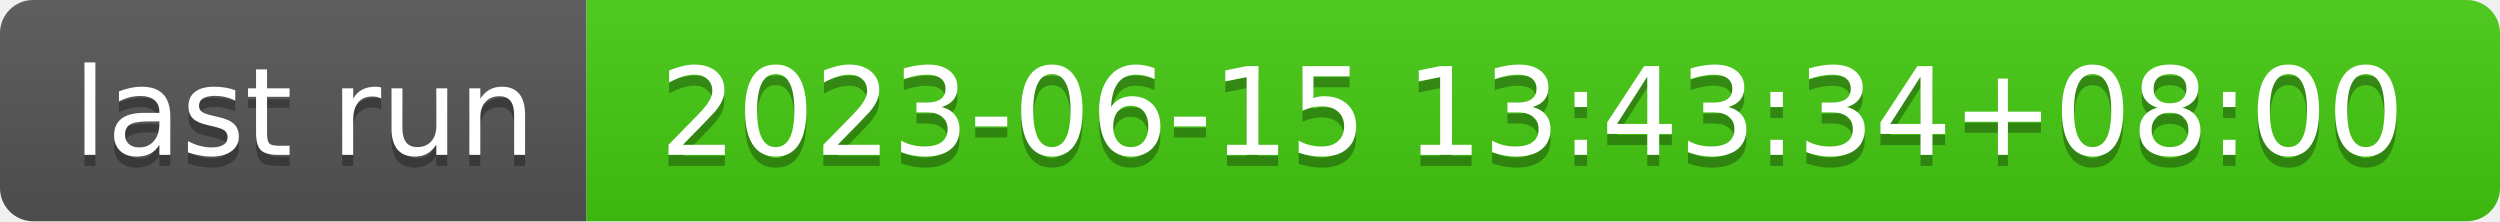
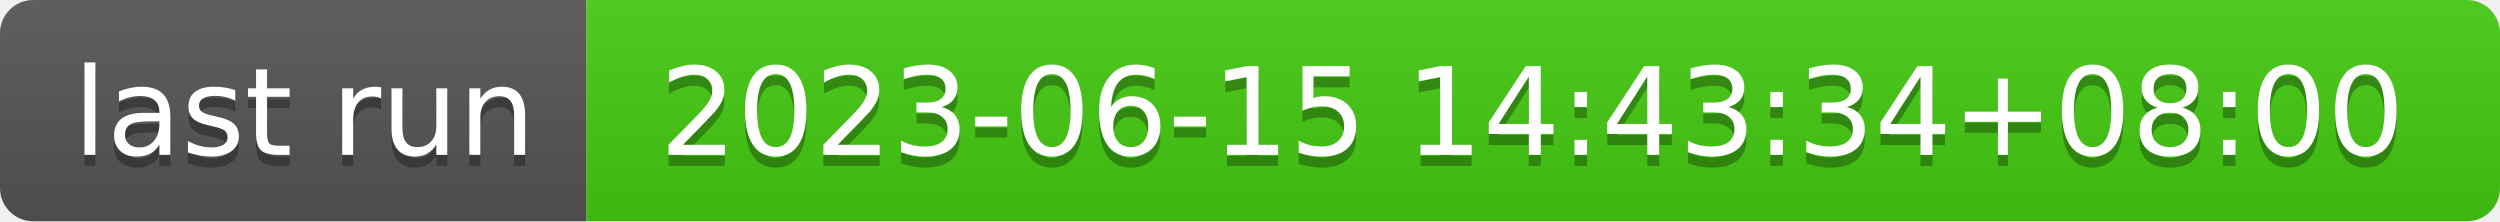
- <svg xmlns="http://www.w3.org/2000/svg" width="226" height="20" role="img" aria-label="last run: 2023-06-15 13:43:34+08:00">
+ <svg xmlns="http://www.w3.org/2000/svg" width="226" height="20" role="img" aria-label="last run: 2023-06-15 14:43:34+08:00">
  <linearGradient id="s" x2="0" y2="100%">
    <stop offset="0" stop-color="#bbb" stop-opacity=".1" />
    <stop offset="1" stop-opacity=".1" />
  </linearGradient>
  <clipPath id="r">
    <rect width="226" height="20" rx="3" fill="#fff" />
  </clipPath>
  <g clip-path="url(#r)">
    <rect width="53" height="20" fill="#555" />
    <rect x="53" width="173" height="20" fill="#4c1" />
    <rect width="226" height="20" fill="url(#s)" />
  </g>
  <g fill="#fff" text-anchor="middle" font-family="Verdana,Geneva,DejaVu Sans,sans-serif" text-rendering="geometricPrecision" font-size="110">
    <text aria-hidden="true" x="275" y="150" fill="#010101" fill-opacity=".3" transform="scale(.1)" textLength="430">last run</text>
    <text x="275" y="140" transform="scale(.1)" fill="#fff" textLength="430">last run</text>
-     <text aria-hidden="true" x="1385" y="150" fill="#010101" fill-opacity=".3" transform="scale(.1)" textLength="1630">2023-06-15 13:43:34+08:00</text>
-     <text x="1385" y="140" transform="scale(.1)" fill="#fff" textLength="1630">2023-06-15 13:43:34+08:00</text>
+     <text aria-hidden="true" x="1385" y="150" fill="#010101" fill-opacity=".3" transform="scale(.1)" textLength="1630">2023-06-15 14:43:34+08:00</text>
+     <text x="1385" y="140" transform="scale(.1)" fill="#fff" textLength="1630">2023-06-15 14:43:34+08:00</text>
  </g>
</svg>
